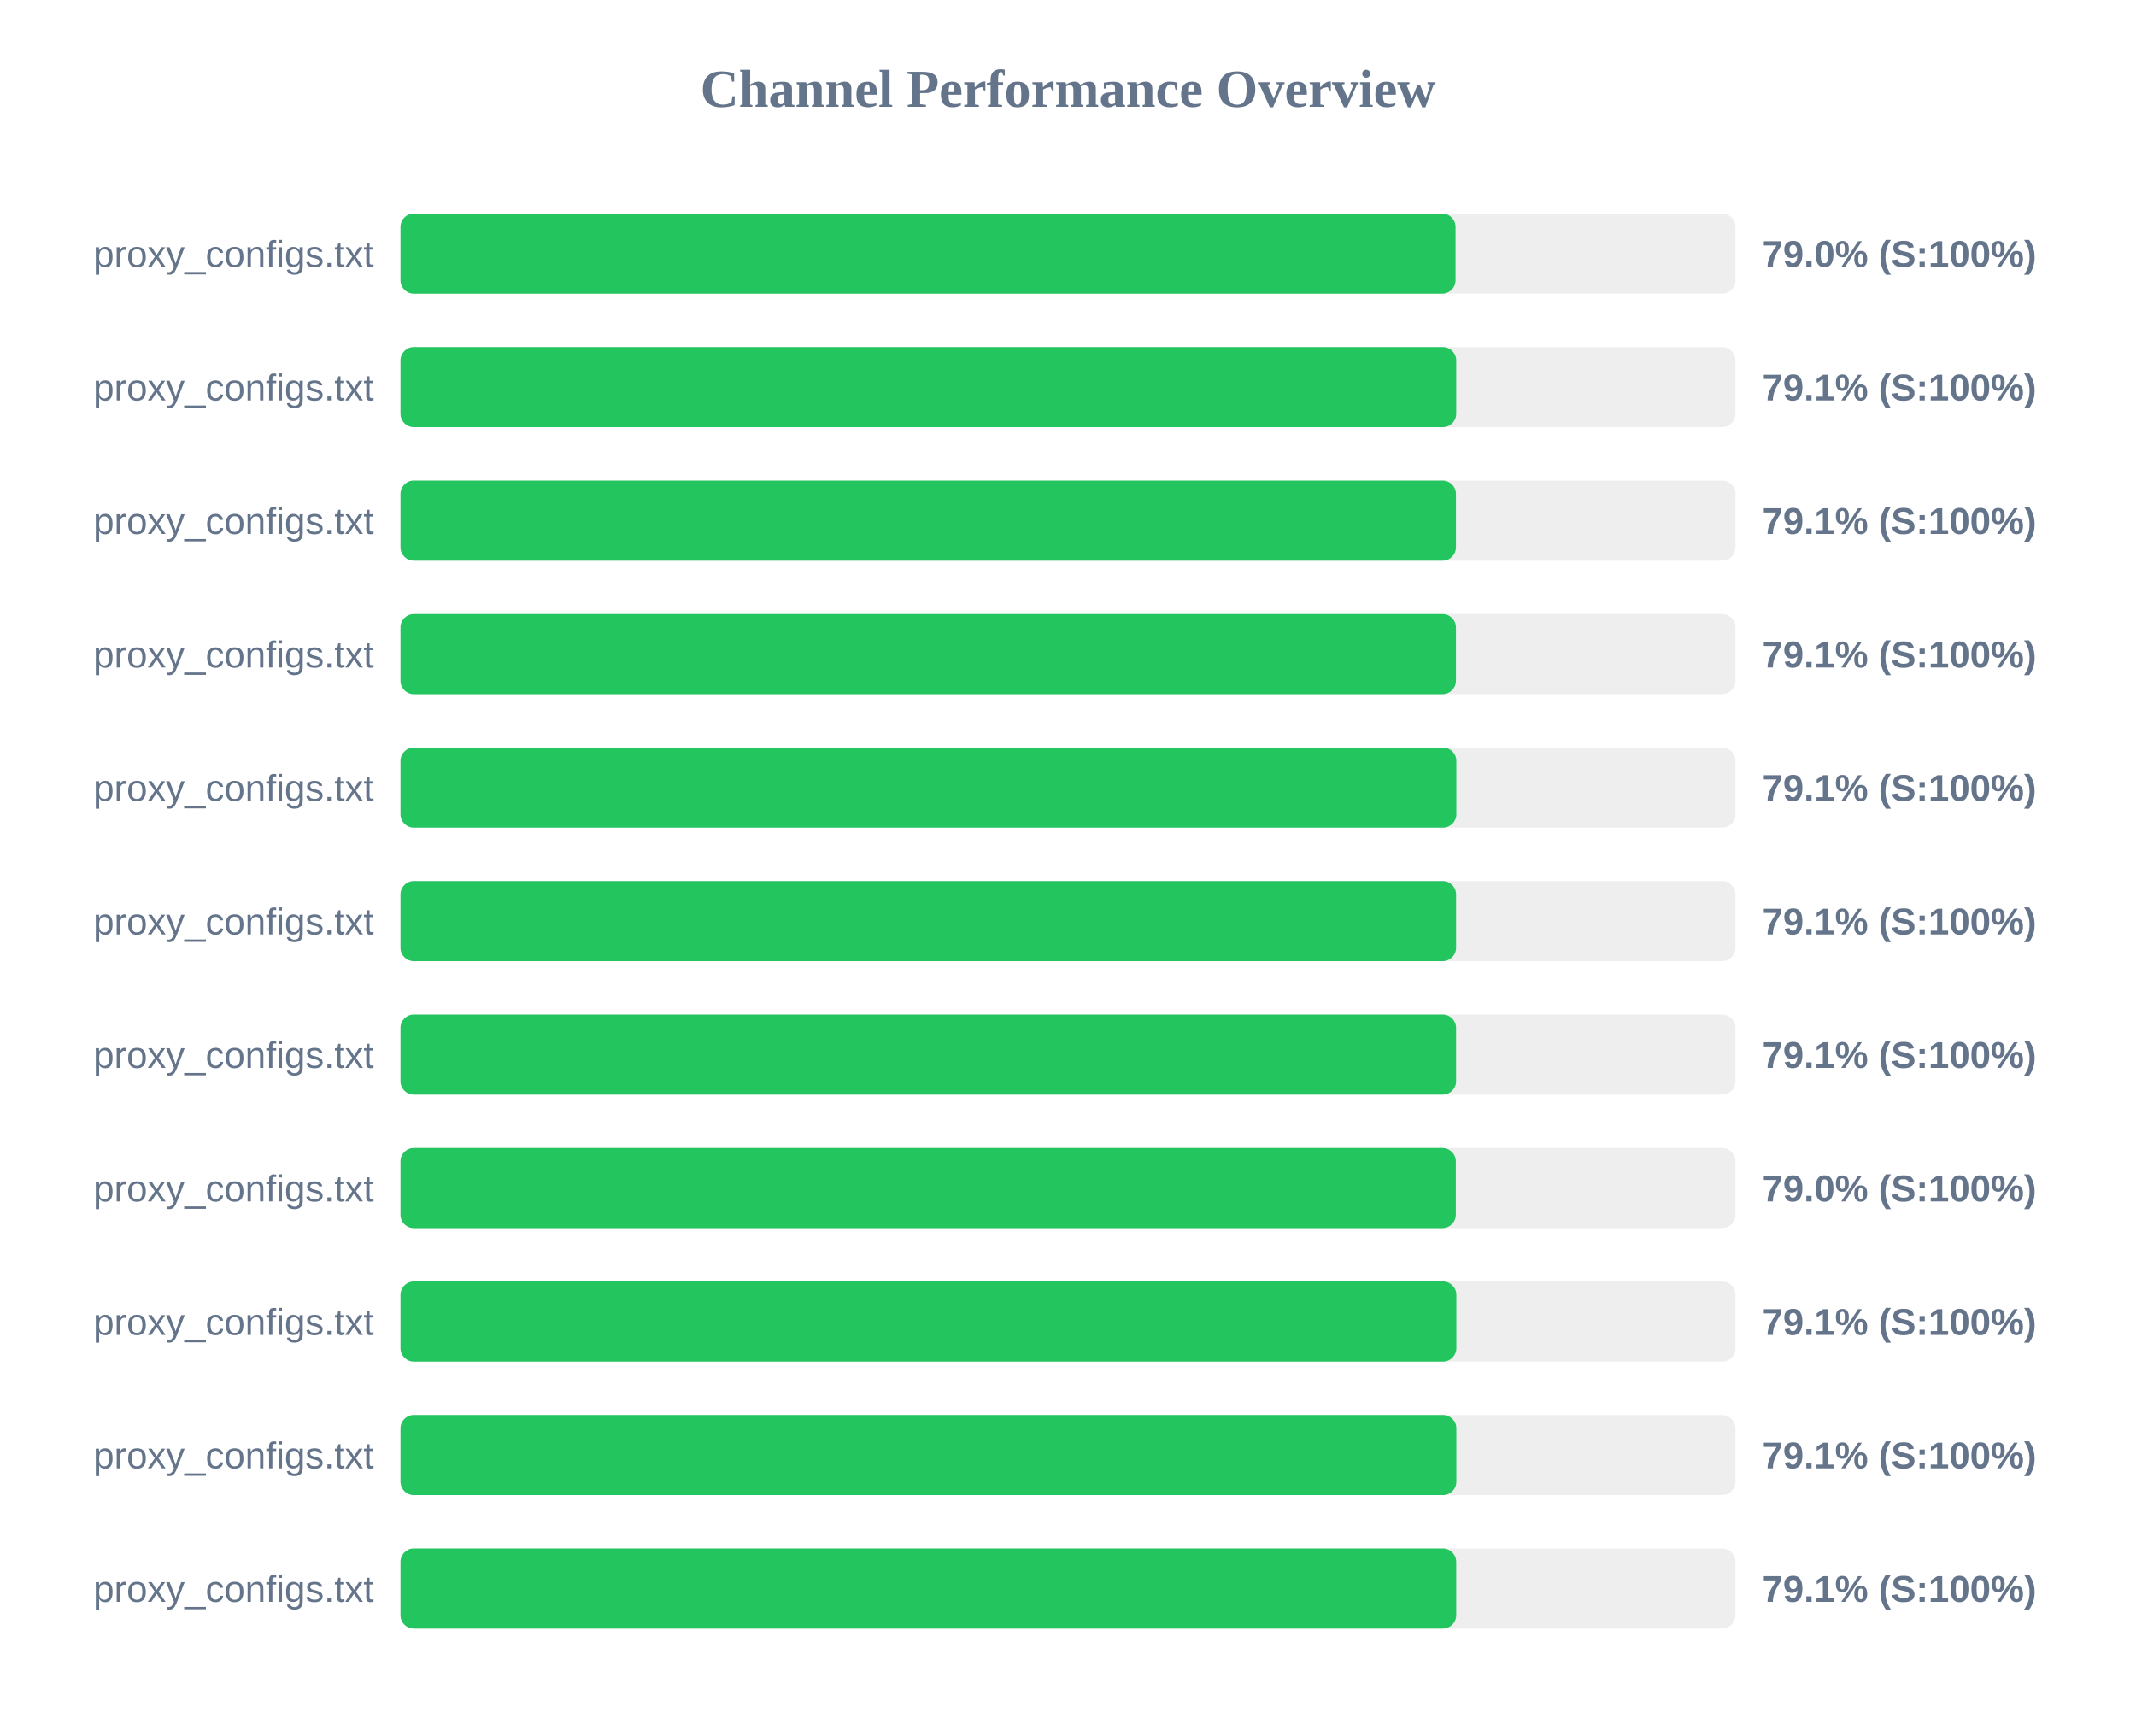
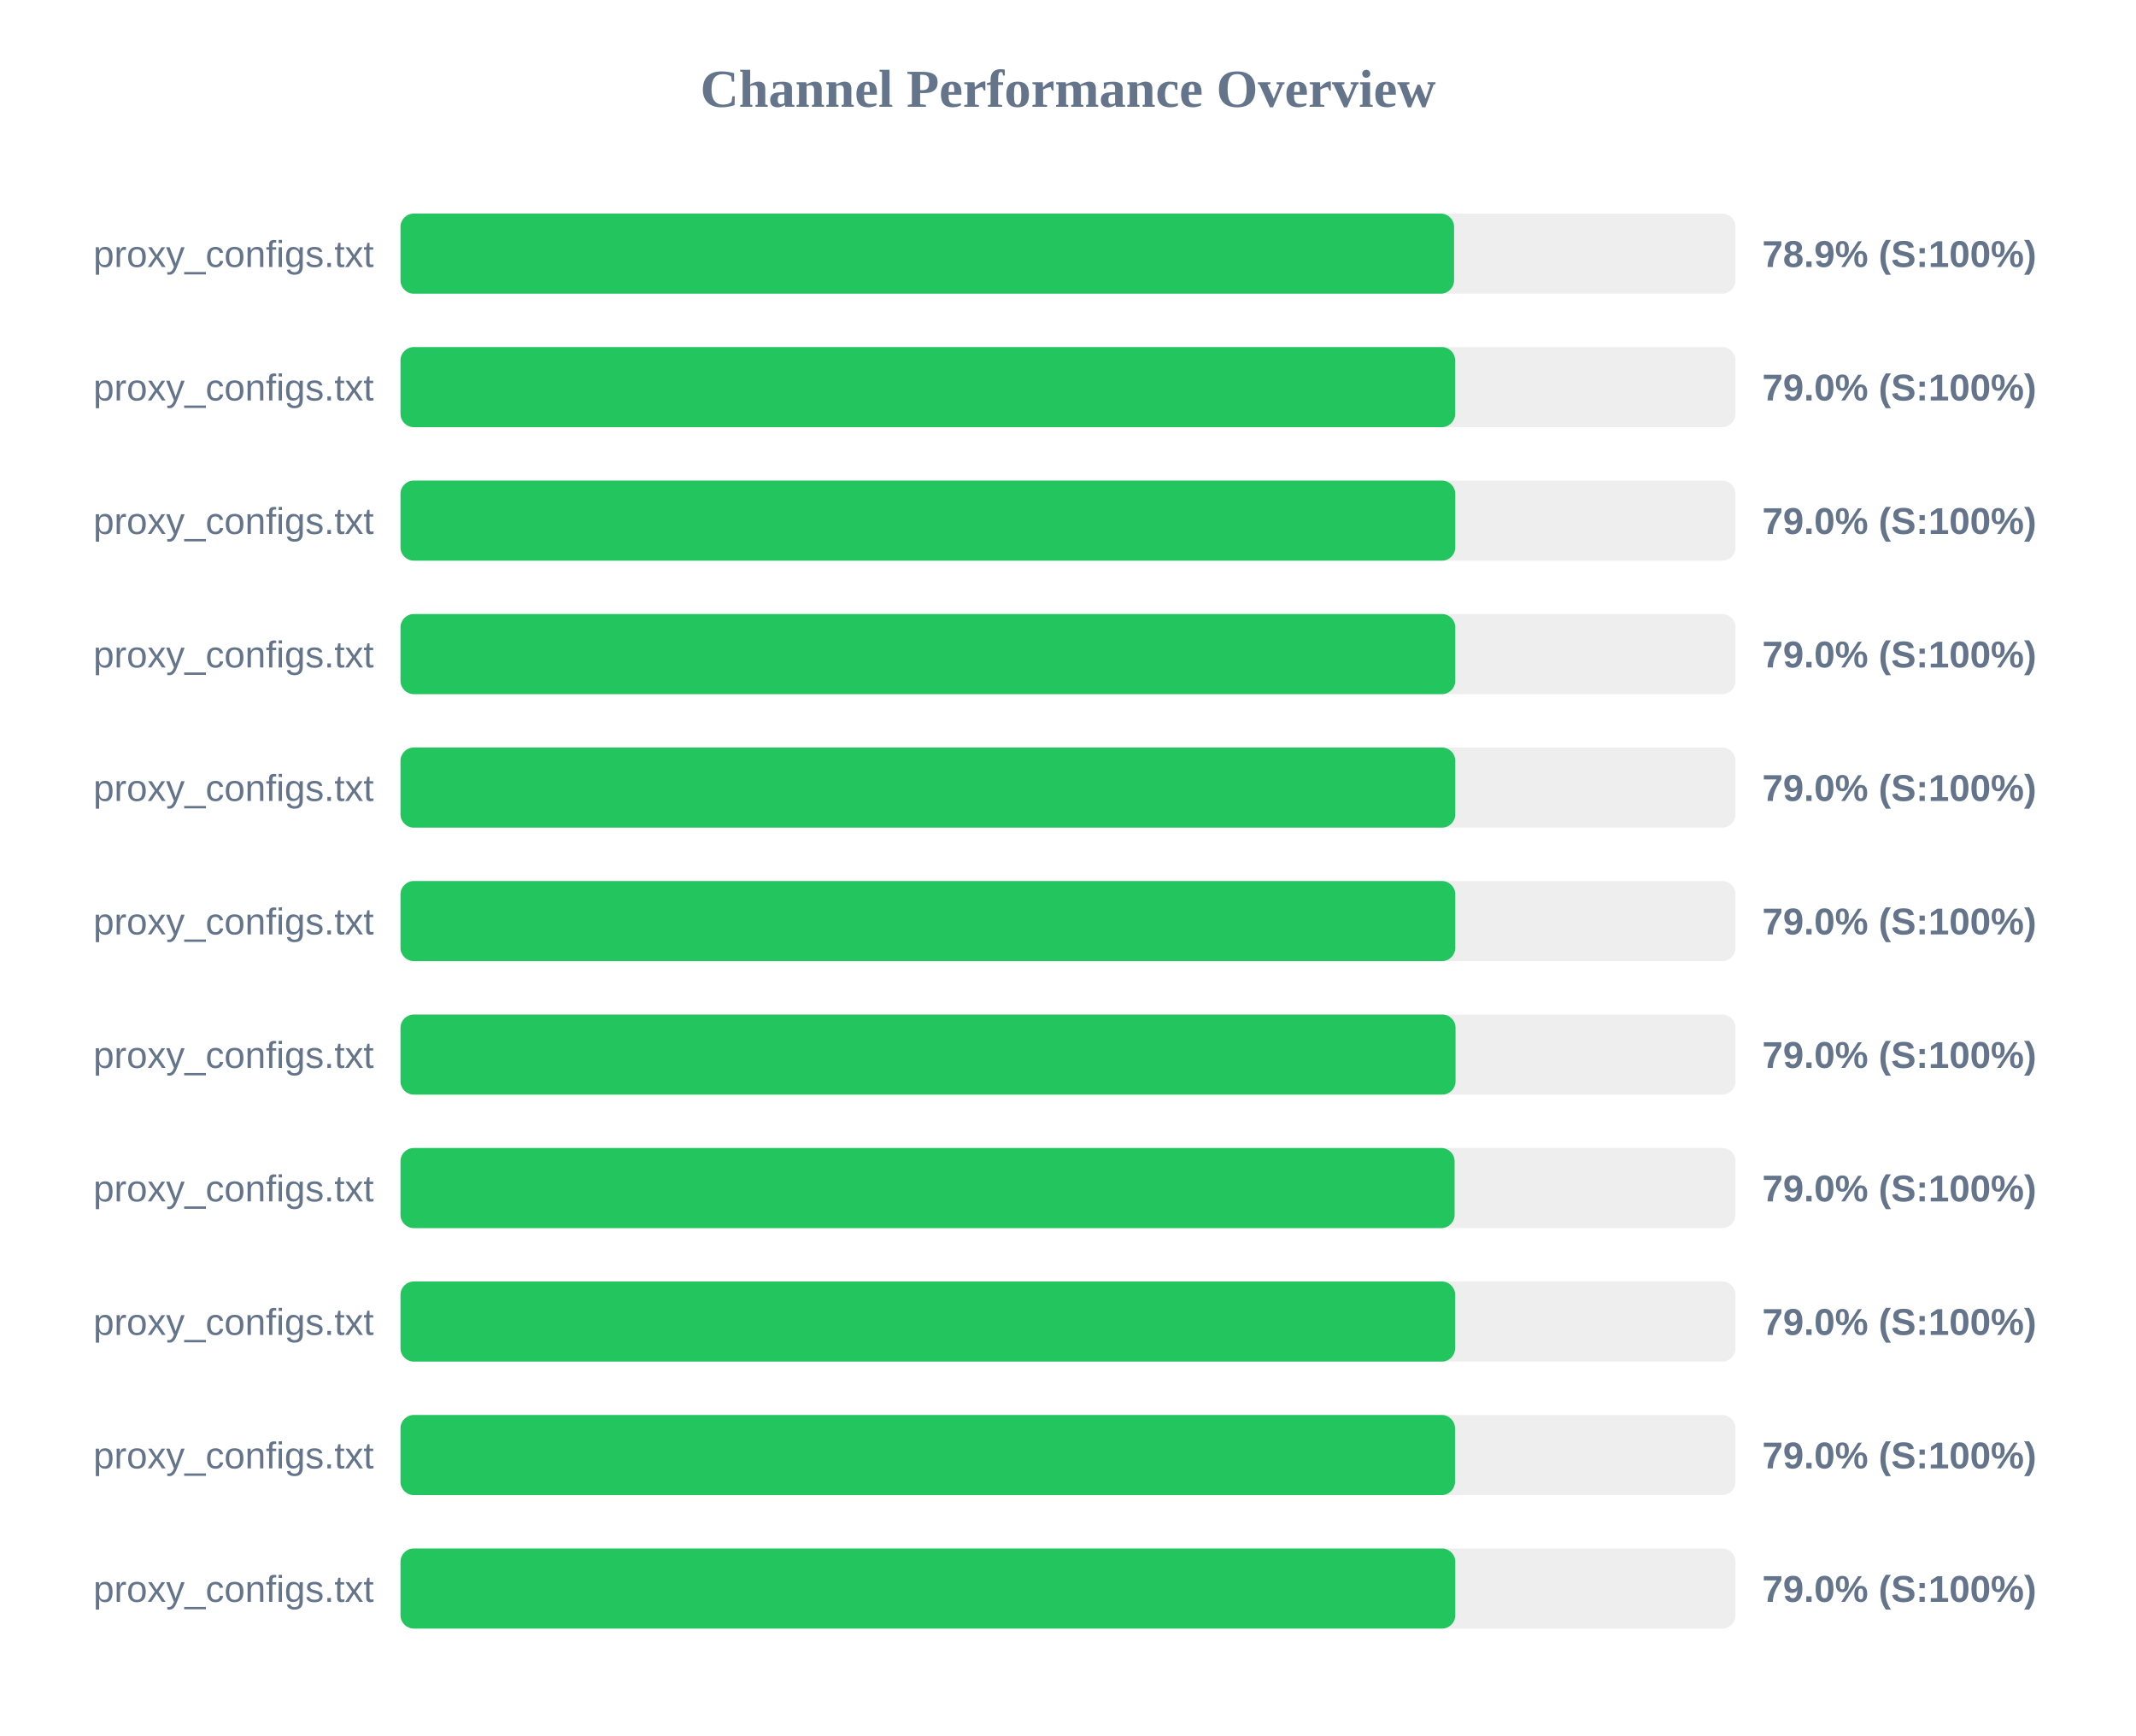
<svg xmlns="http://www.w3.org/2000/svg" width="800" height="650" version="1.1">
  <style>
        .row { font: 14px Arial; fill: #64748b; }
        .score { font: bold 14px Arial; fill: #64748b; }
    </style>
  <text x="400" y="40" text-anchor="middle" font-size="20px" font-weight="bold" fill="#64748b">Channel Performance Overview</text>
  <rect x="150" y="80" width="500" height="30" fill="#eee" rx="5" />
-   <rect x="150" y="80" width="395.15" height="30" fill="#22c55e" rx="5" />
+   <rect x="150" y="80" width="394.6" height="30" fill="#22c55e" rx="5" />
  <text x="140" y="100" text-anchor="end" class="row">proxy_configs.txt</text>
-   <text x="660" y="100" text-anchor="start" class="score">79.0% (S:100%)</text>
+   <text x="660" y="100" text-anchor="start" class="score">78.9% (S:100%)</text>
  <rect x="150" y="130" width="500" height="30" fill="#eee" rx="5" />
-   <rect x="150" y="130" width="395.4" height="30" fill="#22c55e" rx="5" />
+   <rect x="150" y="130" width="395.0" height="30" fill="#22c55e" rx="5" />
  <text x="140" y="150" text-anchor="end" class="row">proxy_configs.txt</text>
-   <text x="660" y="150" text-anchor="start" class="score">79.1% (S:100%)</text>
+   <text x="660" y="150" text-anchor="start" class="score">79.0% (S:100%)</text>
  <rect x="150" y="180" width="500" height="30" fill="#eee" rx="5" />
-   <rect x="150" y="180" width="395.3" height="30" fill="#22c55e" rx="5" />
+   <rect x="150" y="180" width="395.05" height="30" fill="#22c55e" rx="5" />
  <text x="140" y="200" text-anchor="end" class="row">proxy_configs.txt</text>
-   <text x="660" y="200" text-anchor="start" class="score">79.1% (S:100%)</text>
+   <text x="660" y="200" text-anchor="start" class="score">79.0% (S:100%)</text>
  <rect x="150" y="230" width="500" height="30" fill="#eee" rx="5" />
-   <rect x="150" y="230" width="395.3" height="30" fill="#22c55e" rx="5" />
+   <rect x="150" y="230" width="395.05" height="30" fill="#22c55e" rx="5" />
  <text x="140" y="250" text-anchor="end" class="row">proxy_configs.txt</text>
-   <text x="660" y="250" text-anchor="start" class="score">79.1% (S:100%)</text>
+   <text x="660" y="250" text-anchor="start" class="score">79.0% (S:100%)</text>
  <rect x="150" y="280" width="500" height="30" fill="#eee" rx="5" />
-   <rect x="150" y="280" width="395.45" height="30" fill="#22c55e" rx="5" />
+   <rect x="150" y="280" width="395.05" height="30" fill="#22c55e" rx="5" />
  <text x="140" y="300" text-anchor="end" class="row">proxy_configs.txt</text>
-   <text x="660" y="300" text-anchor="start" class="score">79.1% (S:100%)</text>
+   <text x="660" y="300" text-anchor="start" class="score">79.0% (S:100%)</text>
  <rect x="150" y="330" width="500" height="30" fill="#eee" rx="5" />
-   <rect x="150" y="330" width="395.35" height="30" fill="#22c55e" rx="5" />
+   <rect x="150" y="330" width="395.05" height="30" fill="#22c55e" rx="5" />
  <text x="140" y="350" text-anchor="end" class="row">proxy_configs.txt</text>
-   <text x="660" y="350" text-anchor="start" class="score">79.1% (S:100%)</text>
+   <text x="660" y="350" text-anchor="start" class="score">79.0% (S:100%)</text>
  <rect x="150" y="380" width="500" height="30" fill="#eee" rx="5" />
-   <rect x="150" y="380" width="395.35" height="30" fill="#22c55e" rx="5" />
+   <rect x="150" y="380" width="395.15" height="30" fill="#22c55e" rx="5" />
  <text x="140" y="400" text-anchor="end" class="row">proxy_configs.txt</text>
-   <text x="660" y="400" text-anchor="start" class="score">79.1% (S:100%)</text>
+   <text x="660" y="400" text-anchor="start" class="score">79.0% (S:100%)</text>
  <rect x="150" y="430" width="500" height="30" fill="#eee" rx="5" />
-   <rect x="150" y="430" width="395.25" height="30" fill="#22c55e" rx="5" />
+   <rect x="150" y="430" width="394.8" height="30" fill="#22c55e" rx="5" />
  <text x="140" y="450" text-anchor="end" class="row">proxy_configs.txt</text>
  <text x="660" y="450" text-anchor="start" class="score">79.0% (S:100%)</text>
  <rect x="150" y="480" width="500" height="30" fill="#eee" rx="5" />
-   <rect x="150" y="480" width="395.45" height="30" fill="#22c55e" rx="5" />
+   <rect x="150" y="480" width="395.0" height="30" fill="#22c55e" rx="5" />
  <text x="140" y="500" text-anchor="end" class="row">proxy_configs.txt</text>
-   <text x="660" y="500" text-anchor="start" class="score">79.1% (S:100%)</text>
+   <text x="660" y="500" text-anchor="start" class="score">79.0% (S:100%)</text>
  <rect x="150" y="530" width="500" height="30" fill="#eee" rx="5" />
-   <rect x="150" y="530" width="395.45" height="30" fill="#22c55e" rx="5" />
+   <rect x="150" y="530" width="394.95" height="30" fill="#22c55e" rx="5" />
  <text x="140" y="550" text-anchor="end" class="row">proxy_configs.txt</text>
-   <text x="660" y="550" text-anchor="start" class="score">79.1% (S:100%)</text>
+   <text x="660" y="550" text-anchor="start" class="score">79.0% (S:100%)</text>
  <rect x="150" y="580" width="500" height="30" fill="#eee" rx="5" />
-   <rect x="150" y="580" width="395.4" height="30" fill="#22c55e" rx="5" />
+   <rect x="150" y="580" width="395.05" height="30" fill="#22c55e" rx="5" />
  <text x="140" y="600" text-anchor="end" class="row">proxy_configs.txt</text>
-   <text x="660" y="600" text-anchor="start" class="score">79.1% (S:100%)</text>
+   <text x="660" y="600" text-anchor="start" class="score">79.0% (S:100%)</text>
</svg>
